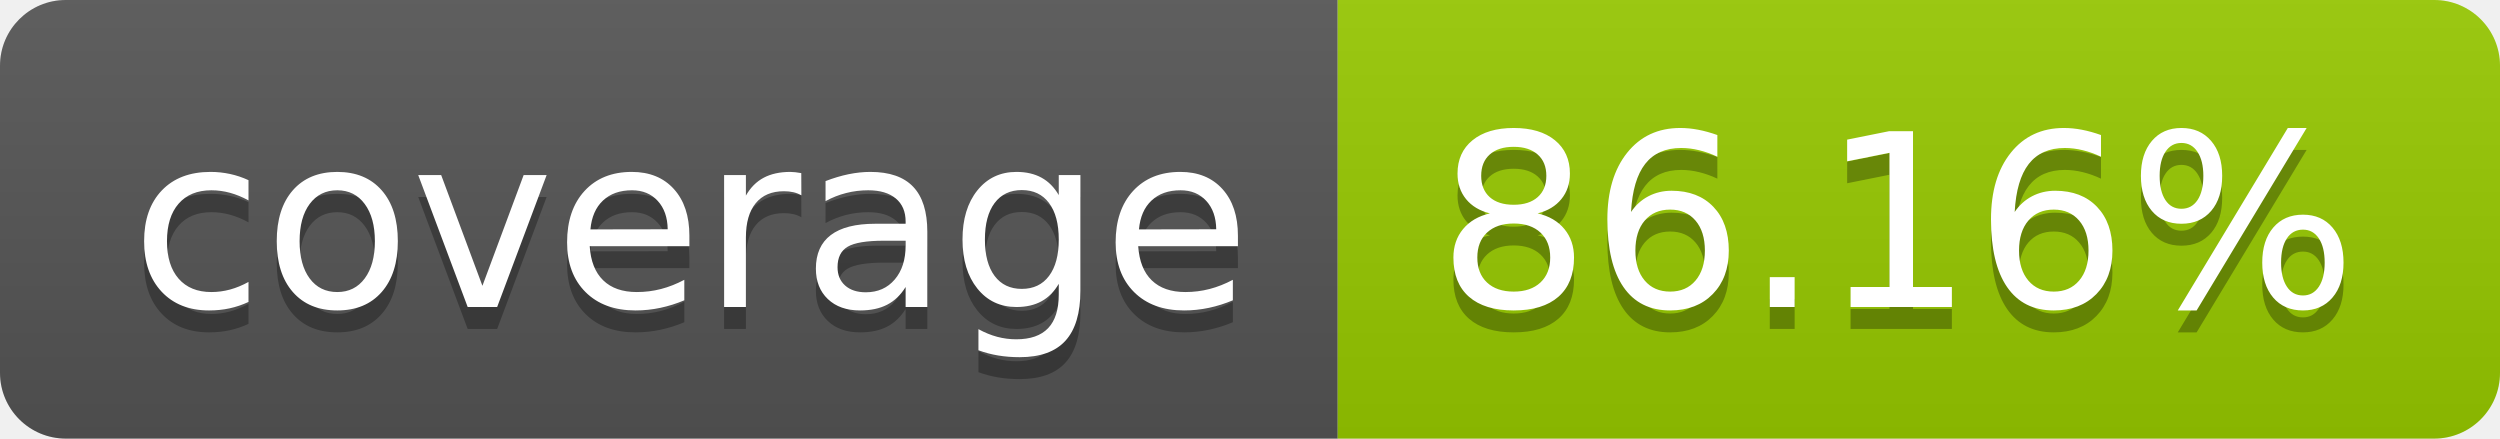
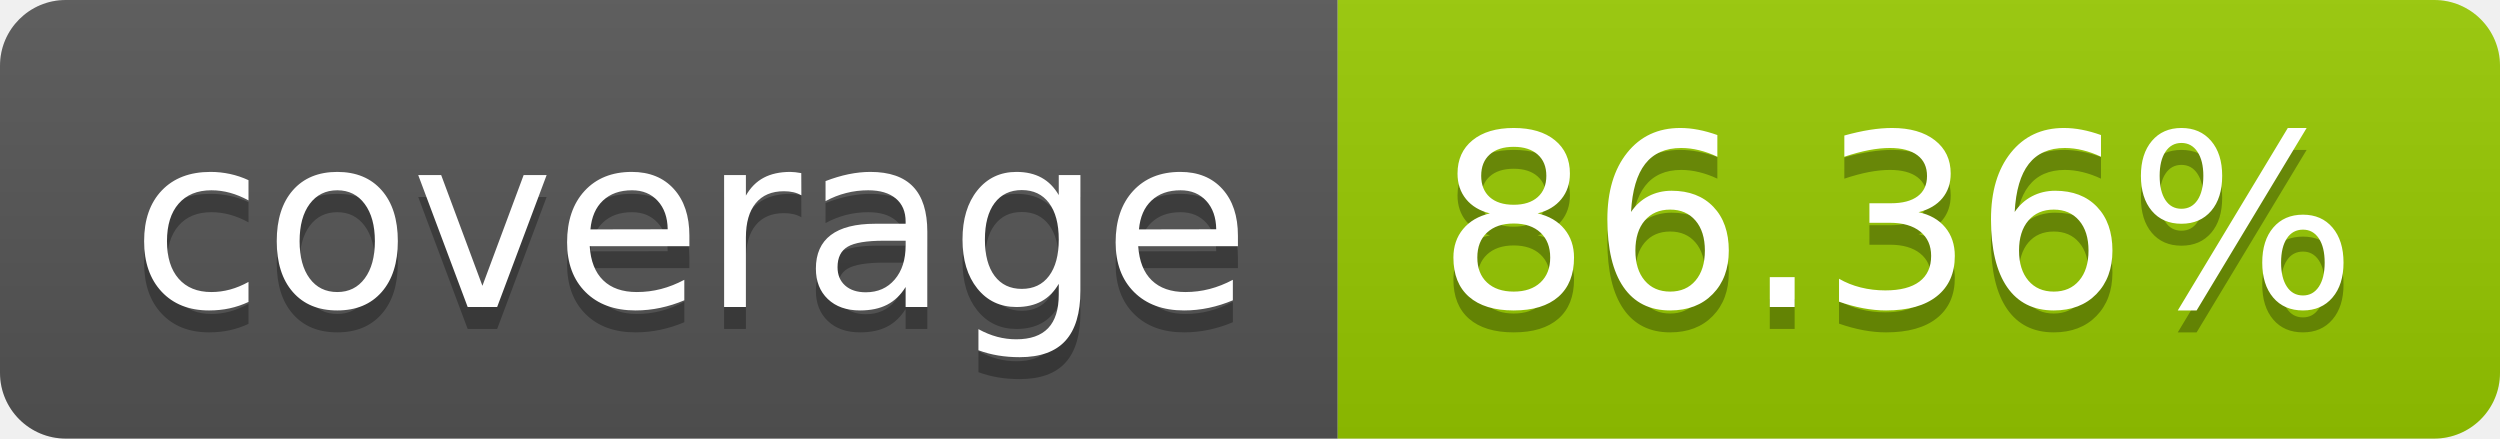
- <svg xmlns="http://www.w3.org/2000/svg" width="114" height="20" role="img" aria-label="coverage: 86.16%">
+ <svg xmlns="http://www.w3.org/2000/svg" width="114" height="20" role="img" aria-label="coverage: 86.36%">
  <linearGradient id="s" x2="0" y2="100%">
    <stop offset="0" stop-color="#bbb" stop-opacity=".1" />
    <stop offset="1" stop-opacity=".1" />
  </linearGradient>
  <clipPath id="r">
    <rect width="114" height="20" rx="3" fill="#fff" />
  </clipPath>
  <g clip-path="url(#r)">
    <rect width="61" height="20" fill="#555" />
    <rect x="61" width="53" height="20" fill="#97ca00" />
    <rect width="114" height="20" fill="url(#s)" />
  </g>
  <g fill="#fff" text-anchor="middle" font-family="Verdana,Geneva,DejaVu Sans,sans-serif" text-rendering="geometricPrecision" font-size="110">
    <text aria-hidden="true" x="315" y="150" fill="#010101" fill-opacity=".3" transform="scale(.1)" textLength="510">coverage</text>
    <text x="315" y="140" transform="scale(.1)" fill="#fff" textLength="510">coverage</text>
-     <text aria-hidden="true" x="865" y="150" fill="#010101" fill-opacity=".3" transform="scale(.1)" textLength="430">86.16%</text>
-     <text x="865" y="140" transform="scale(.1)" fill="#fff" textLength="430">86.16%</text>
+     <text aria-hidden="true" x="865" y="150" fill="#010101" fill-opacity=".3" transform="scale(.1)" textLength="430">86.36%</text>
+     <text x="865" y="140" transform="scale(.1)" fill="#fff" textLength="430">86.36%</text>
  </g>
</svg>
